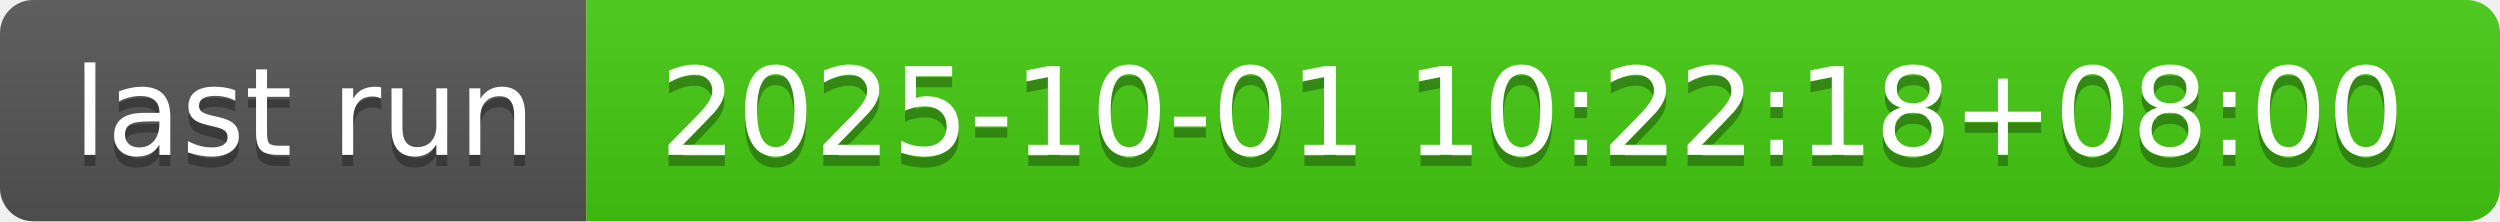
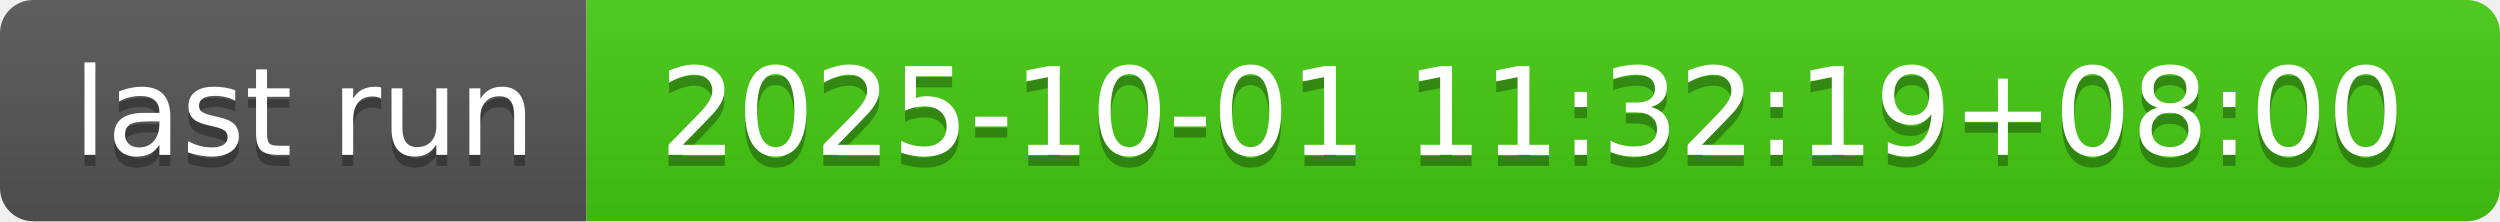
- <svg xmlns="http://www.w3.org/2000/svg" width="226" height="20" role="img" aria-label="last run: 2025-10-01 10:22:18+08:00">
+ <svg xmlns="http://www.w3.org/2000/svg" width="226" height="20" role="img" aria-label="last run: 2025-10-01 11:32:19+08:00">
  <linearGradient id="s" x2="0" y2="100%">
    <stop offset="0" stop-color="#bbb" stop-opacity=".1" />
    <stop offset="1" stop-opacity=".1" />
  </linearGradient>
  <clipPath id="r">
    <rect width="226" height="20" rx="3" fill="#fff" />
  </clipPath>
  <g clip-path="url(#r)">
    <rect width="53" height="20" fill="#555" />
    <rect x="53" width="173" height="20" fill="#4c1" />
    <rect width="226" height="20" fill="url(#s)" />
  </g>
  <g fill="#fff" text-anchor="middle" font-family="Verdana,Geneva,DejaVu Sans,sans-serif" text-rendering="geometricPrecision" font-size="110">
    <text aria-hidden="true" x="275" y="150" fill="#010101" fill-opacity=".3" transform="scale(.1)" textLength="430">last run</text>
    <text x="275" y="140" transform="scale(.1)" fill="#fff" textLength="430">last run</text>
-     <text aria-hidden="true" x="1385" y="150" fill="#010101" fill-opacity=".3" transform="scale(.1)" textLength="1630">2025-10-01 10:22:18+08:00</text>
-     <text x="1385" y="140" transform="scale(.1)" fill="#fff" textLength="1630">2025-10-01 10:22:18+08:00</text>
+     <text aria-hidden="true" x="1385" y="150" fill="#010101" fill-opacity=".3" transform="scale(.1)" textLength="1630">2025-10-01 11:32:19+08:00</text>
+     <text x="1385" y="140" transform="scale(.1)" fill="#fff" textLength="1630">2025-10-01 11:32:19+08:00</text>
  </g>
</svg>
